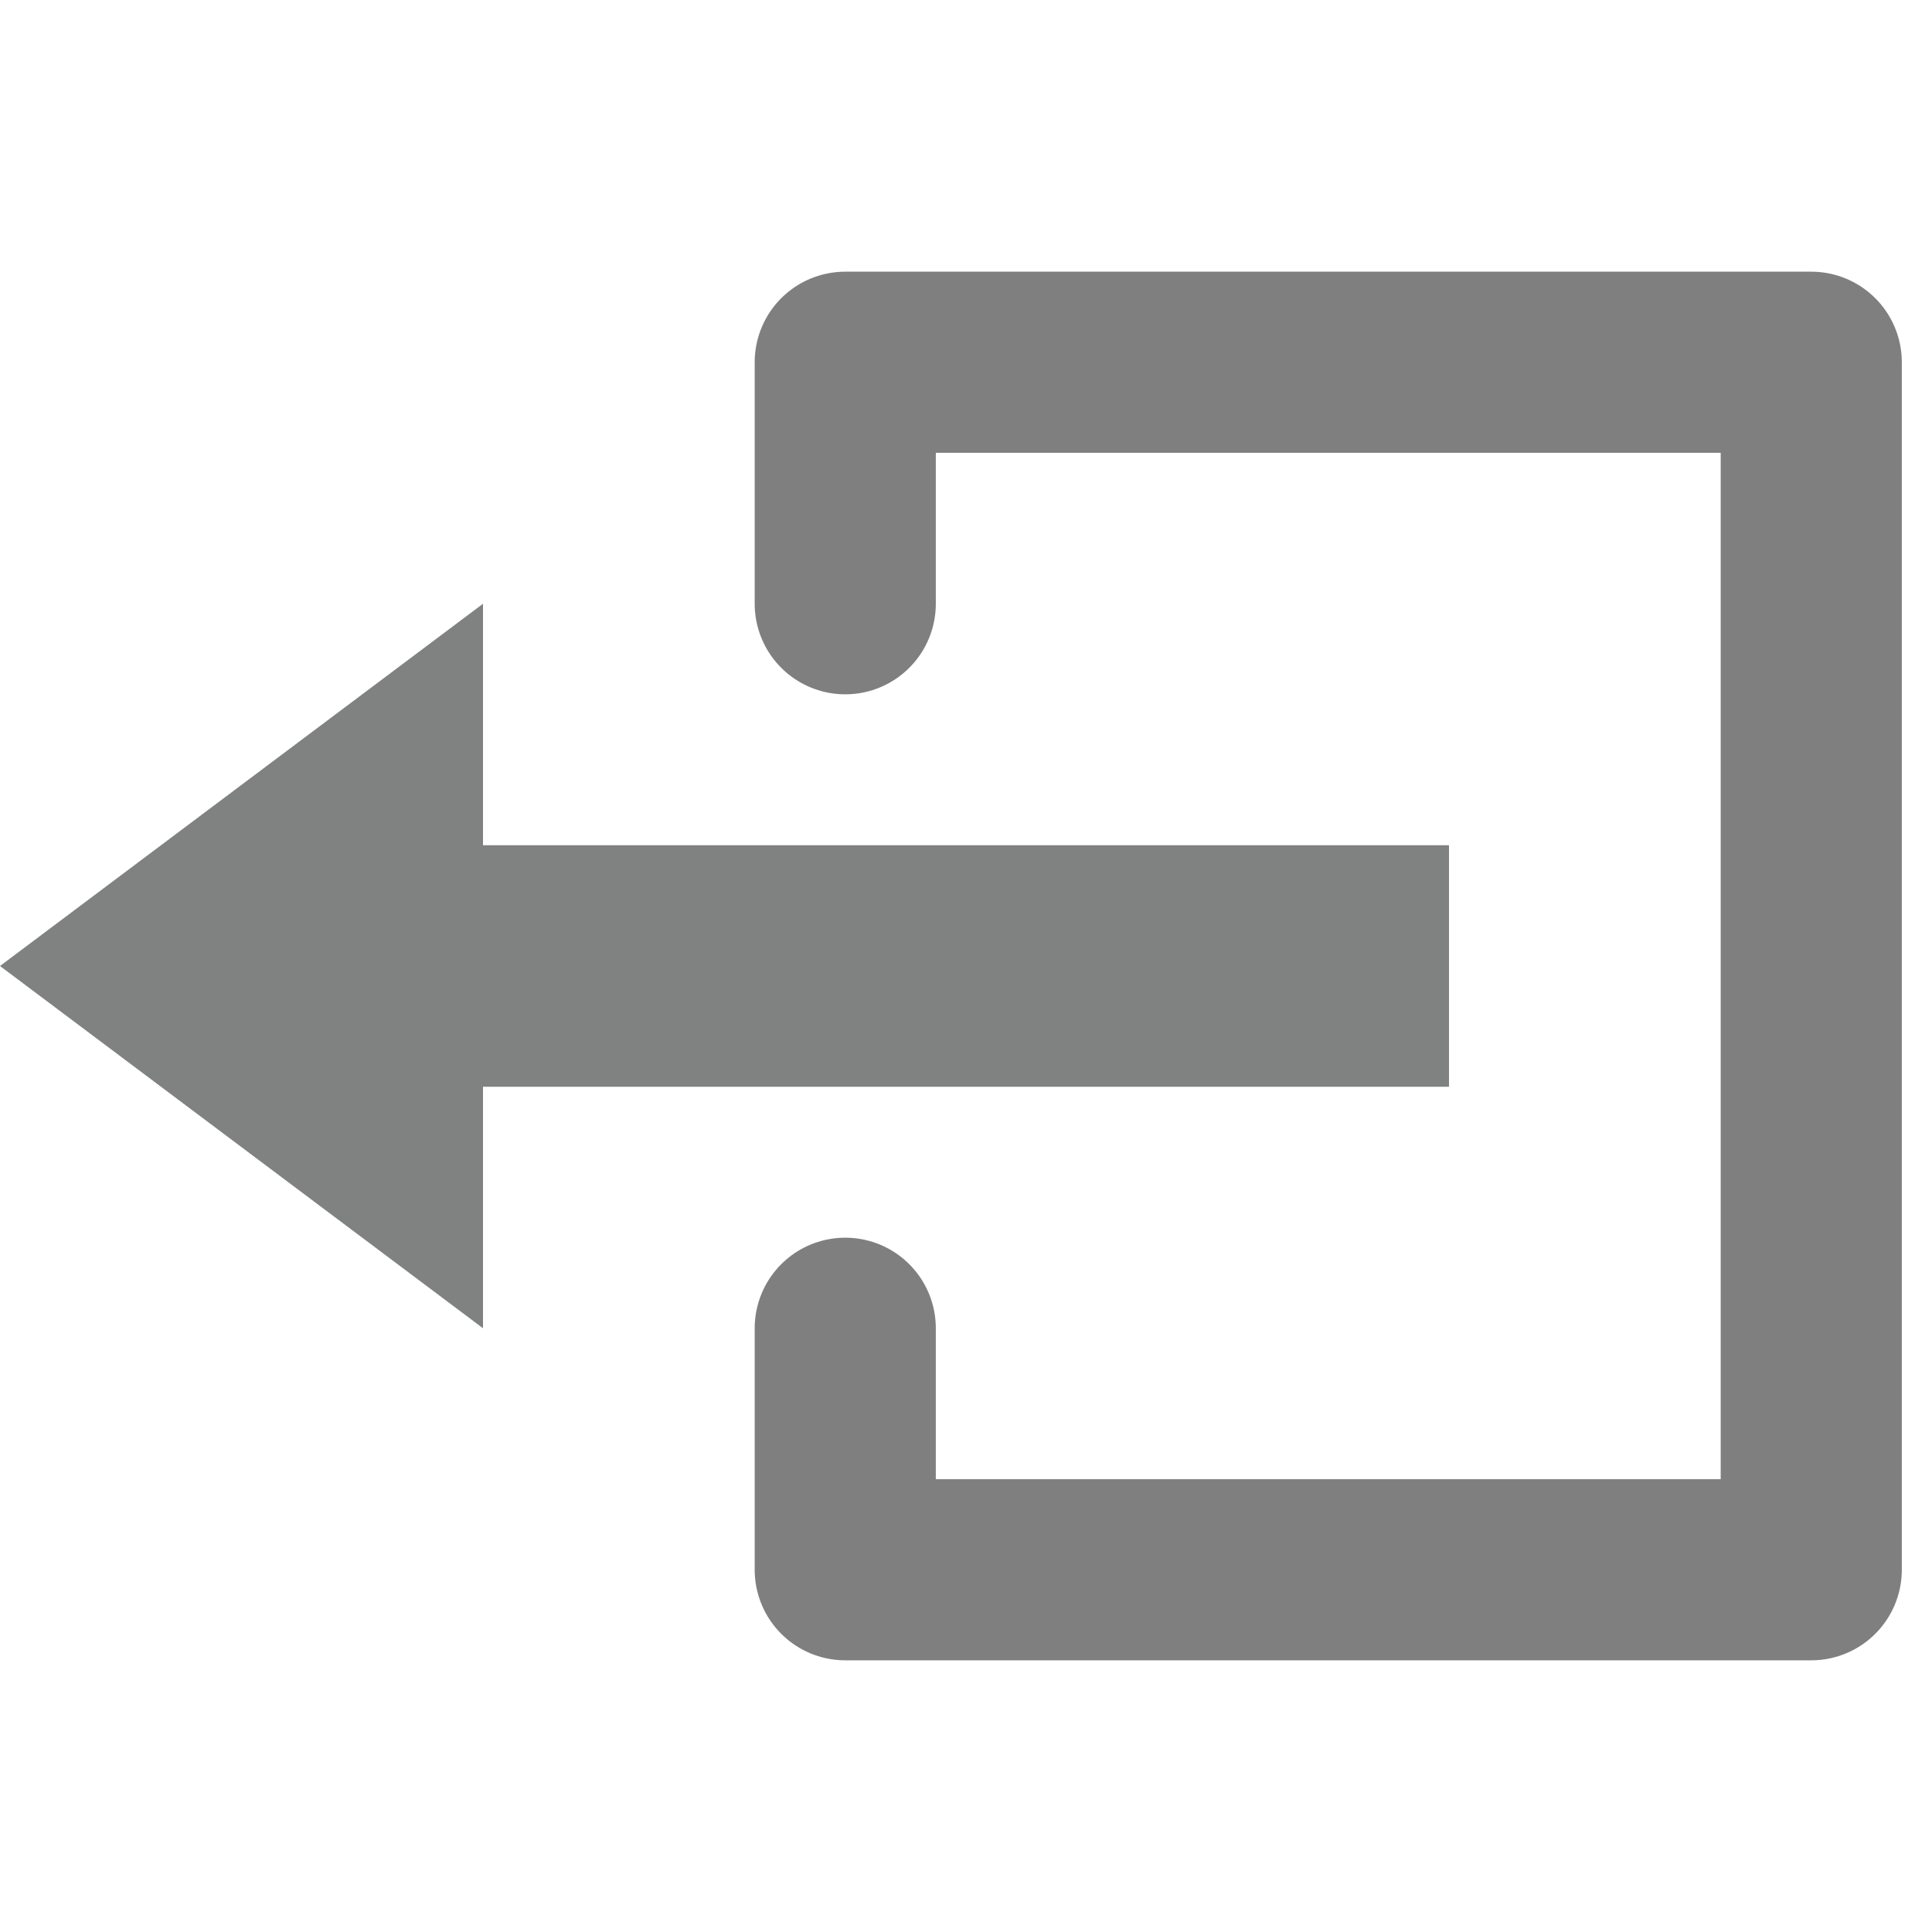
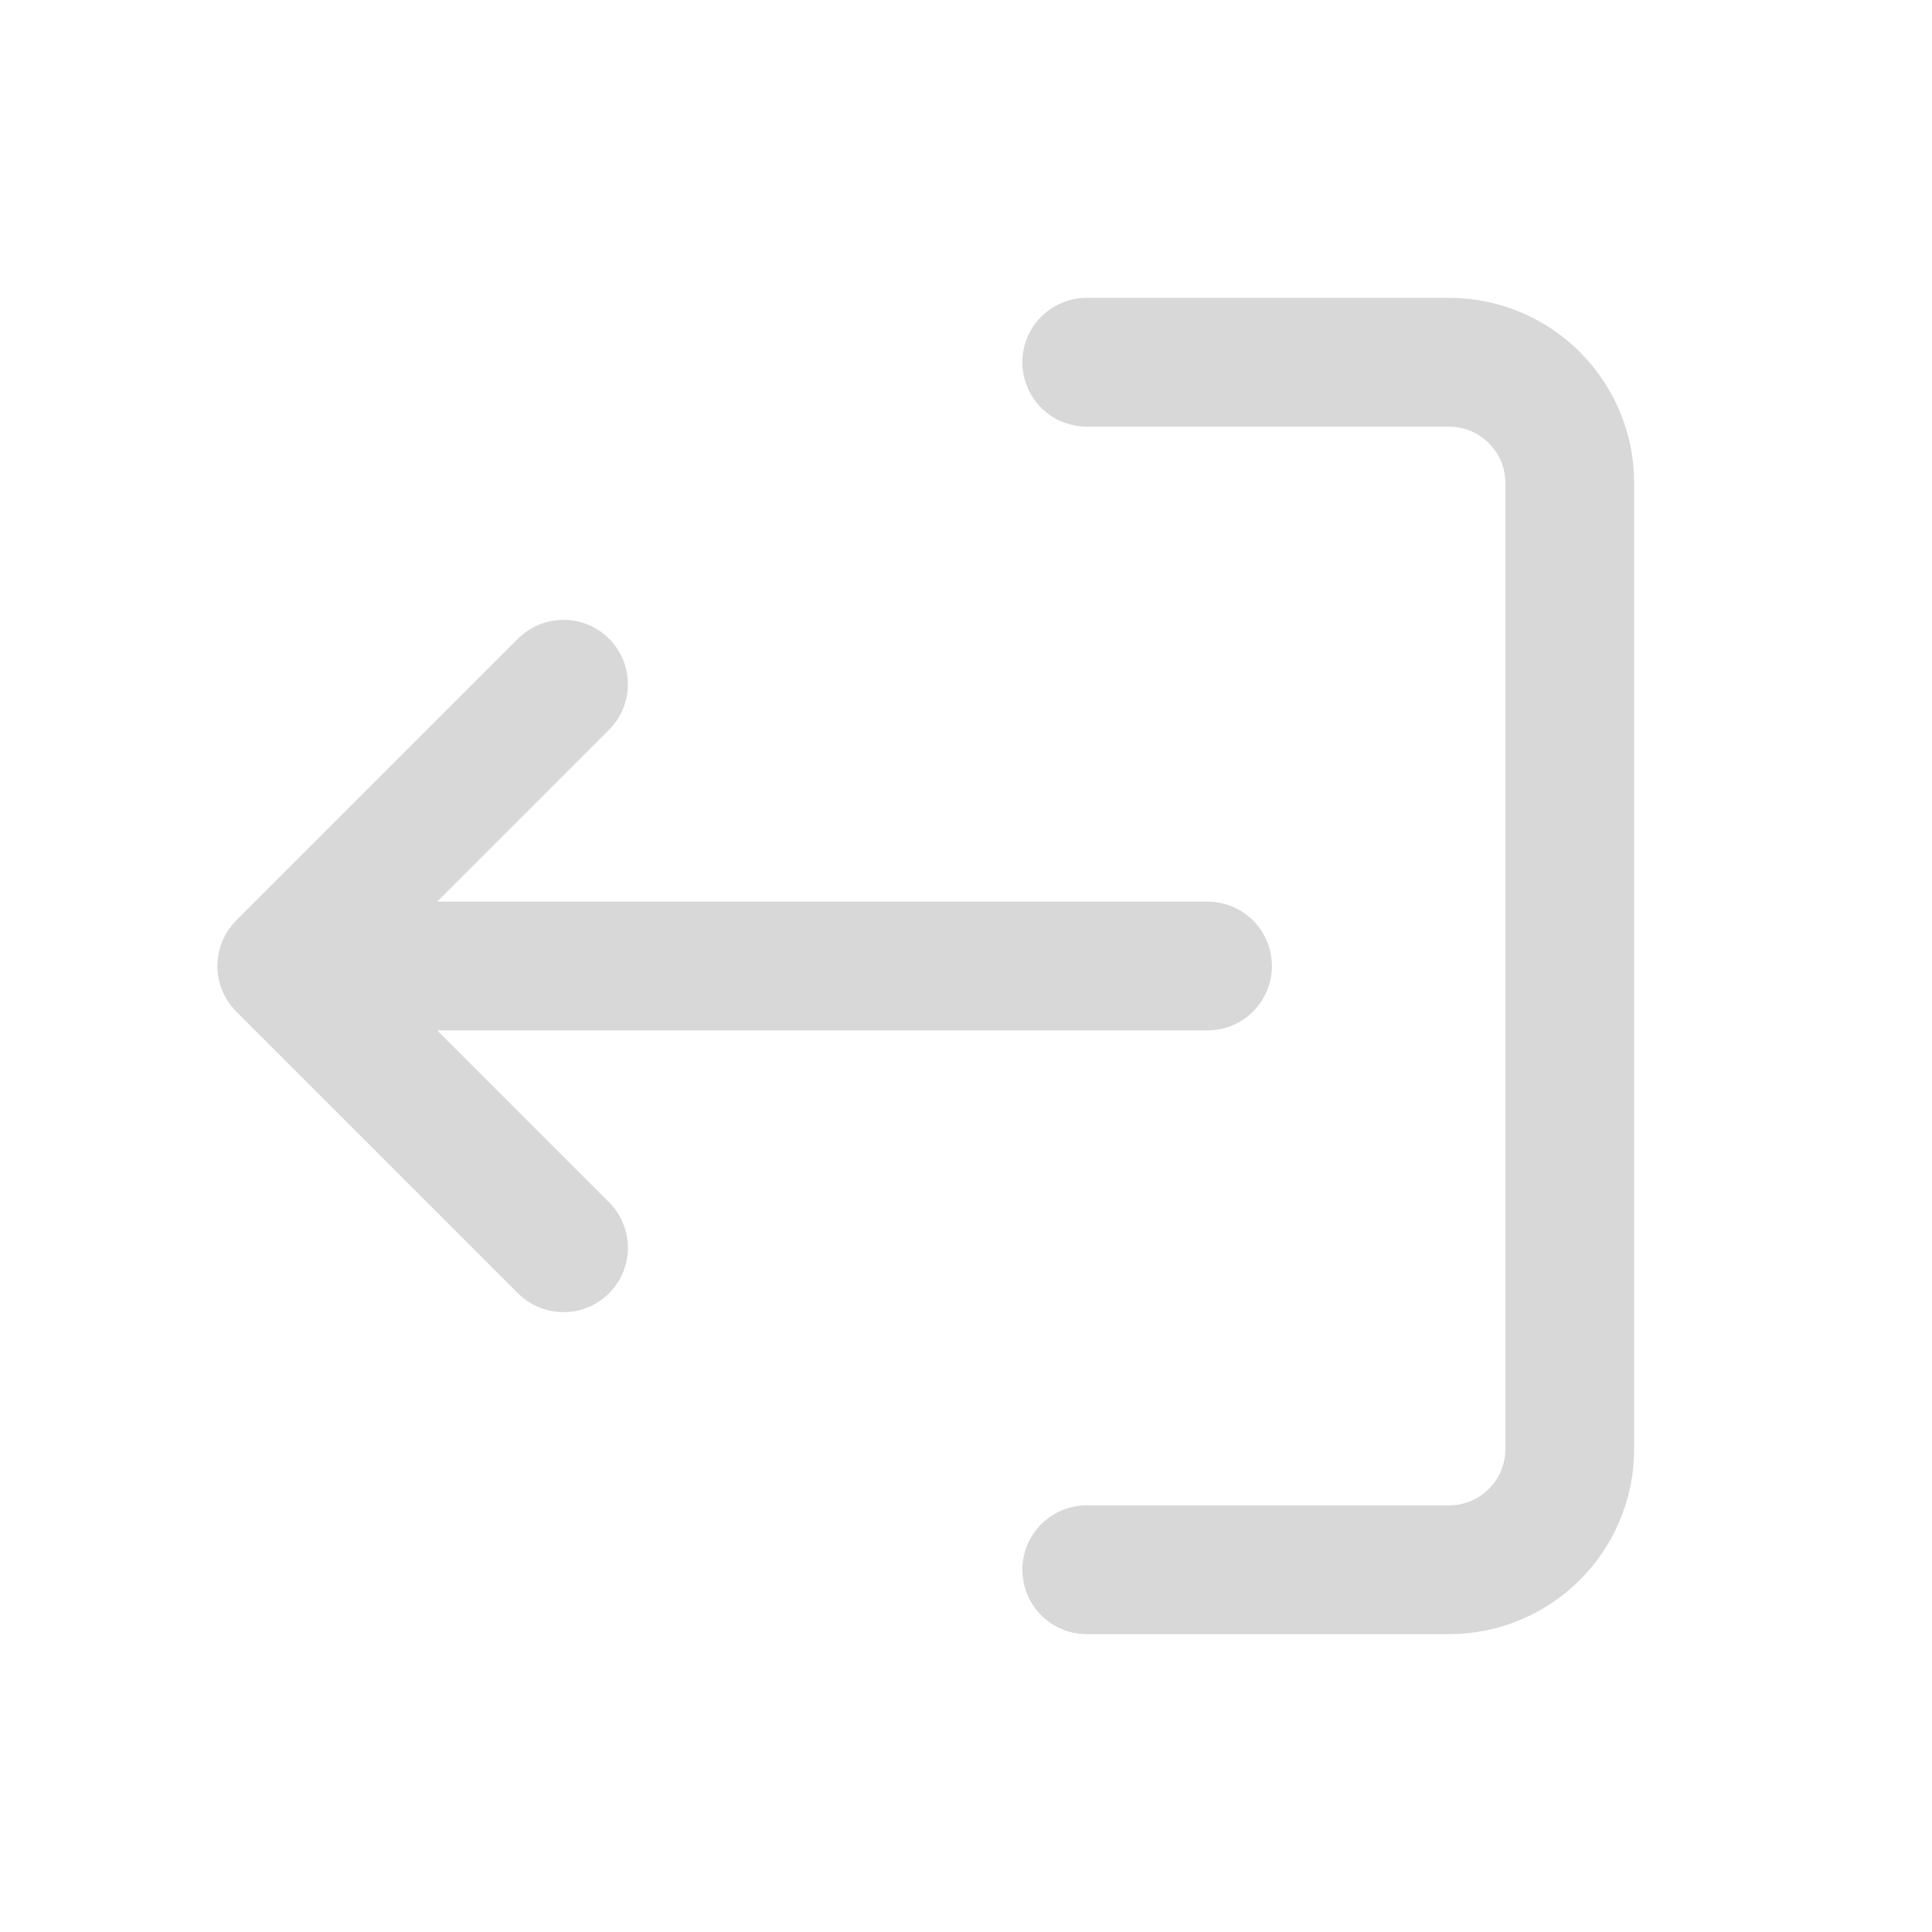
- <svg xmlns="http://www.w3.org/2000/svg" id="svg3039" width="16" height="16" version="1.1">
-   <g id="layer1">
-     <path id="path8903" d="m7 5v-2h8v10h-8v-2" fill="none" stroke="#7f7f7f" stroke-linecap="round" stroke-linejoin="round" stroke-width="1.5" />
-     <path id="path8905" d="m12 9h-8v2l-4-3 4-3v2h8z" fill="#7f8281" />
+ <svg xmlns="http://www.w3.org/2000/svg" width="24" height="24" viewBox="0 0 24 24">
+   <g stroke-linecap="round" stroke-linejoin="round">
+     <g transform="matrix(-1 0 0 1 24 0)">
+       <path fill="none" stroke="#D8D8D8" stroke-width="1.6" d="M10.5 4.5H6A1.5 1.5 0 0 0 4.5 6v12A1.5 1.5 0 0 0 6 19.5h4.5" />
+       <path fill="none" stroke="#D8D8D8" stroke-width="1.6" d="M9 12h11.5M17 8.5l3.5 3.5-3.5 3.5" />
+     </g>
  </g>
</svg>
